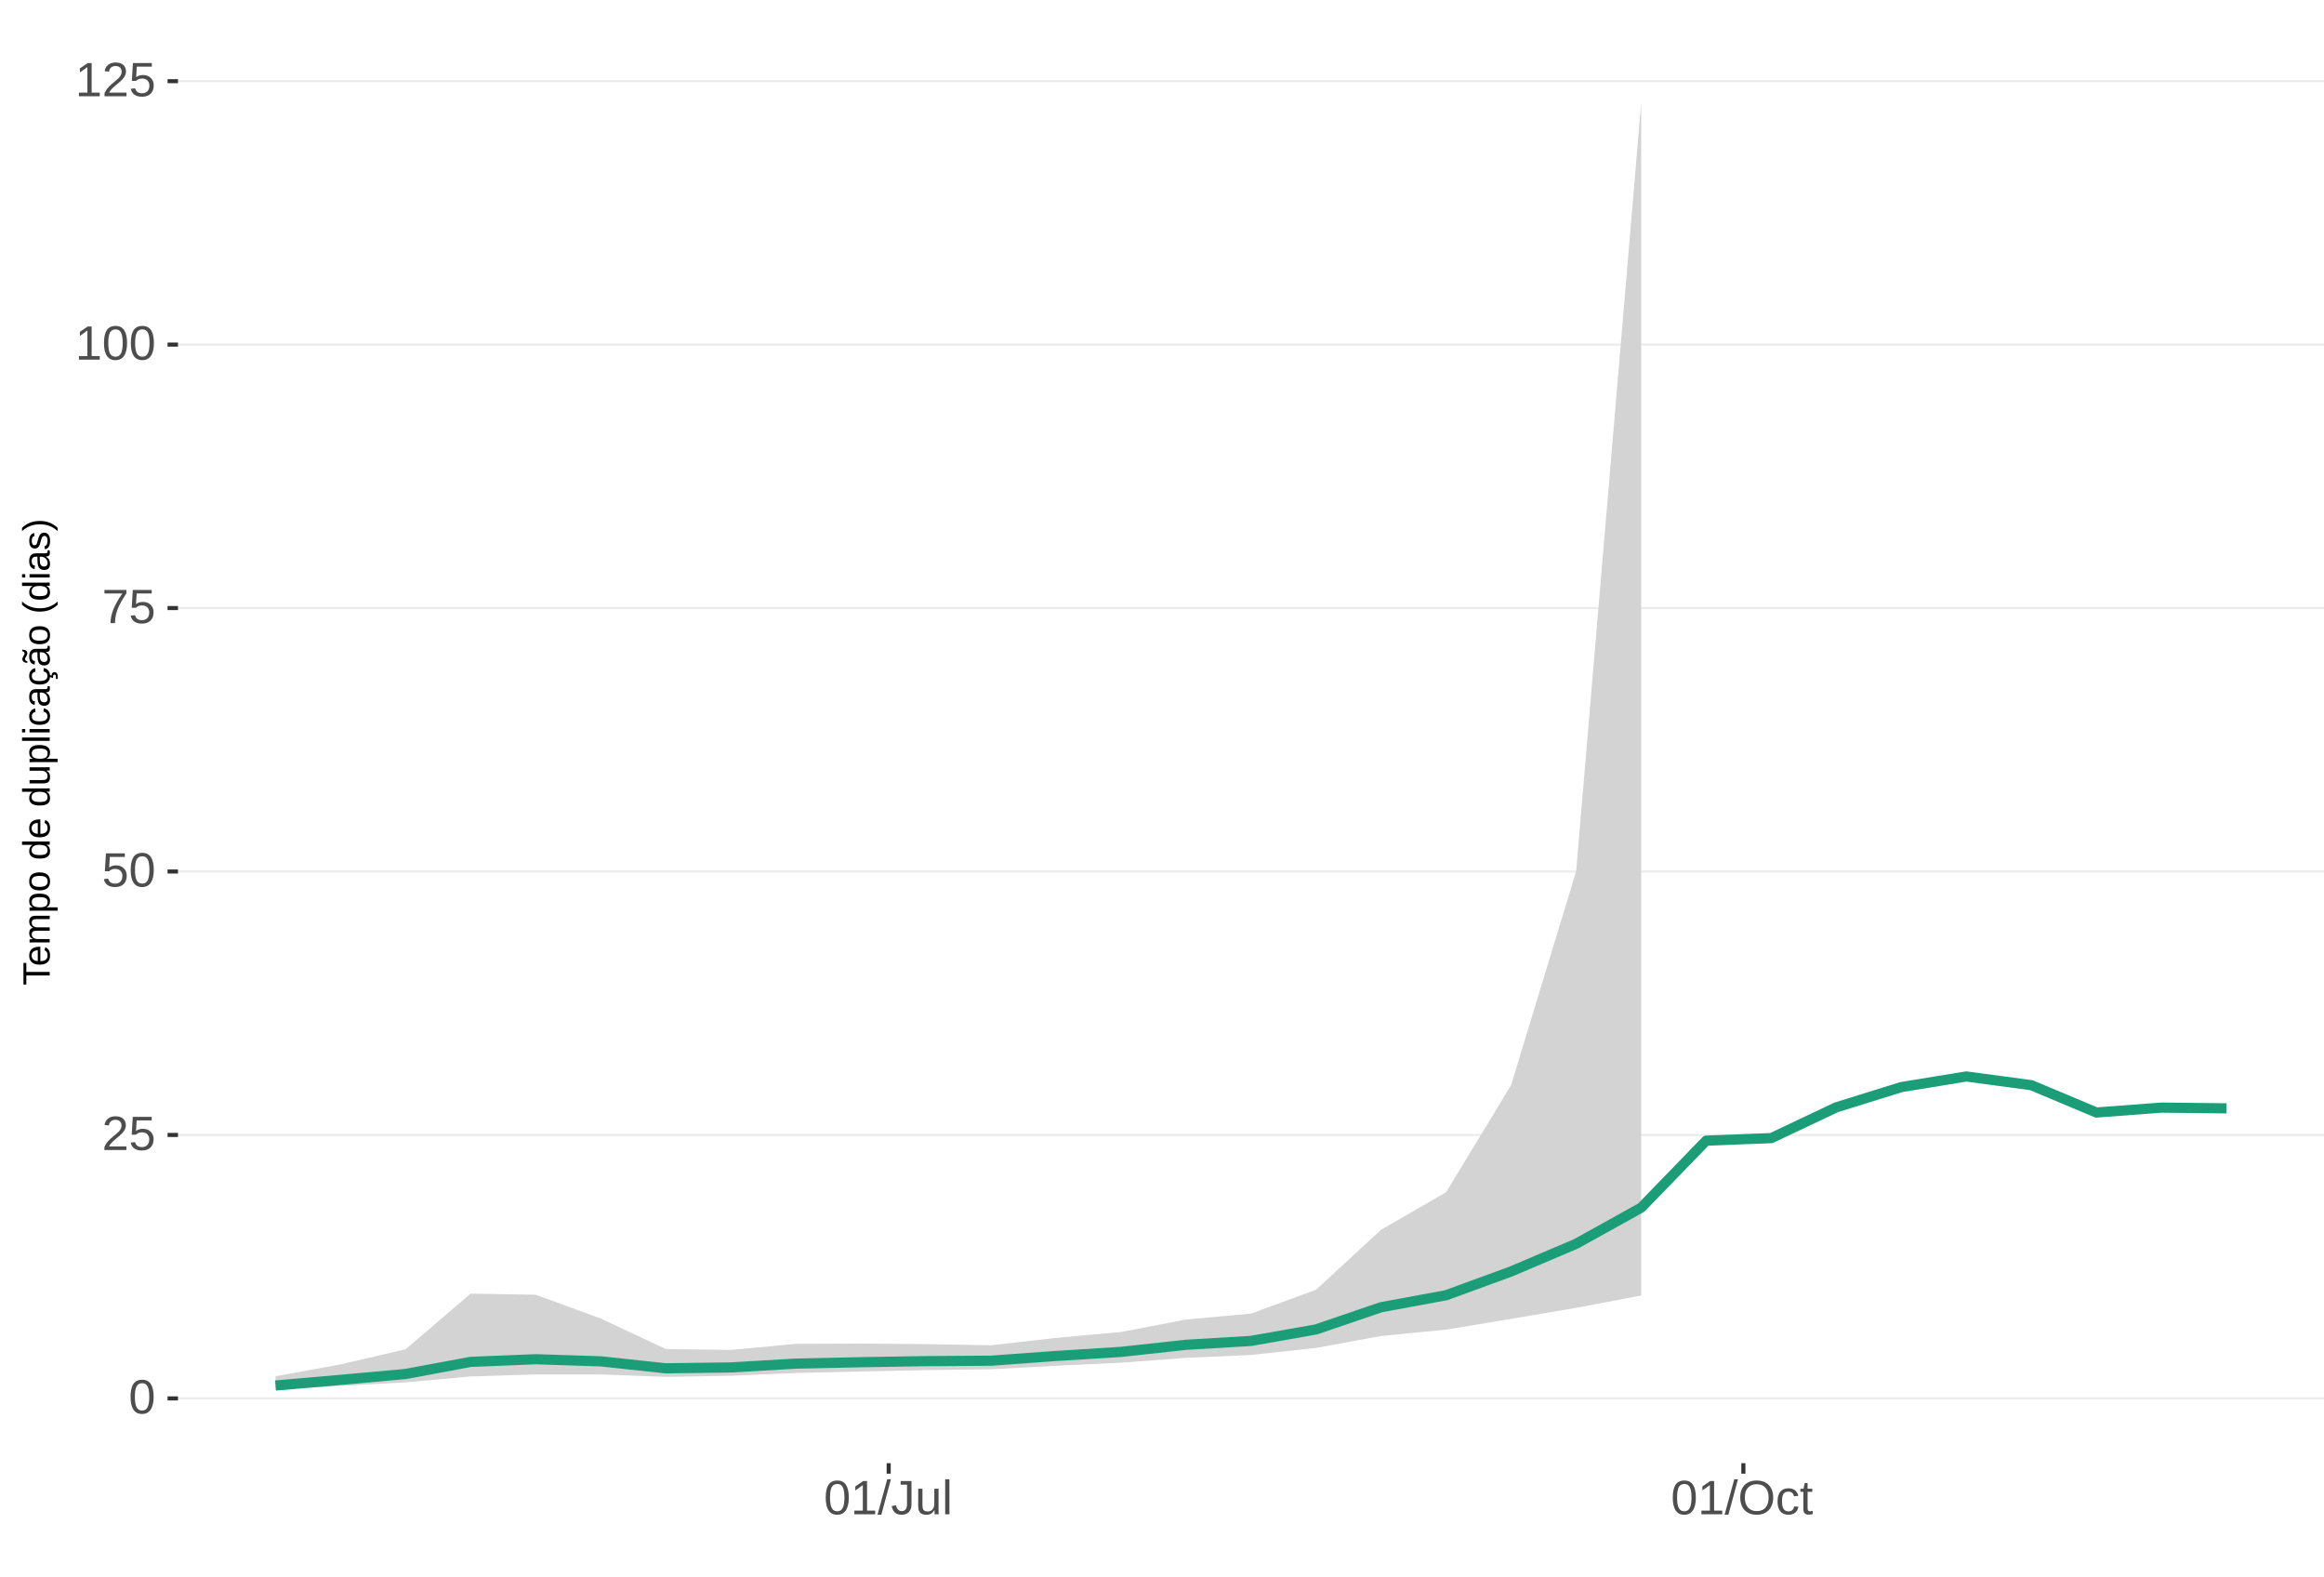
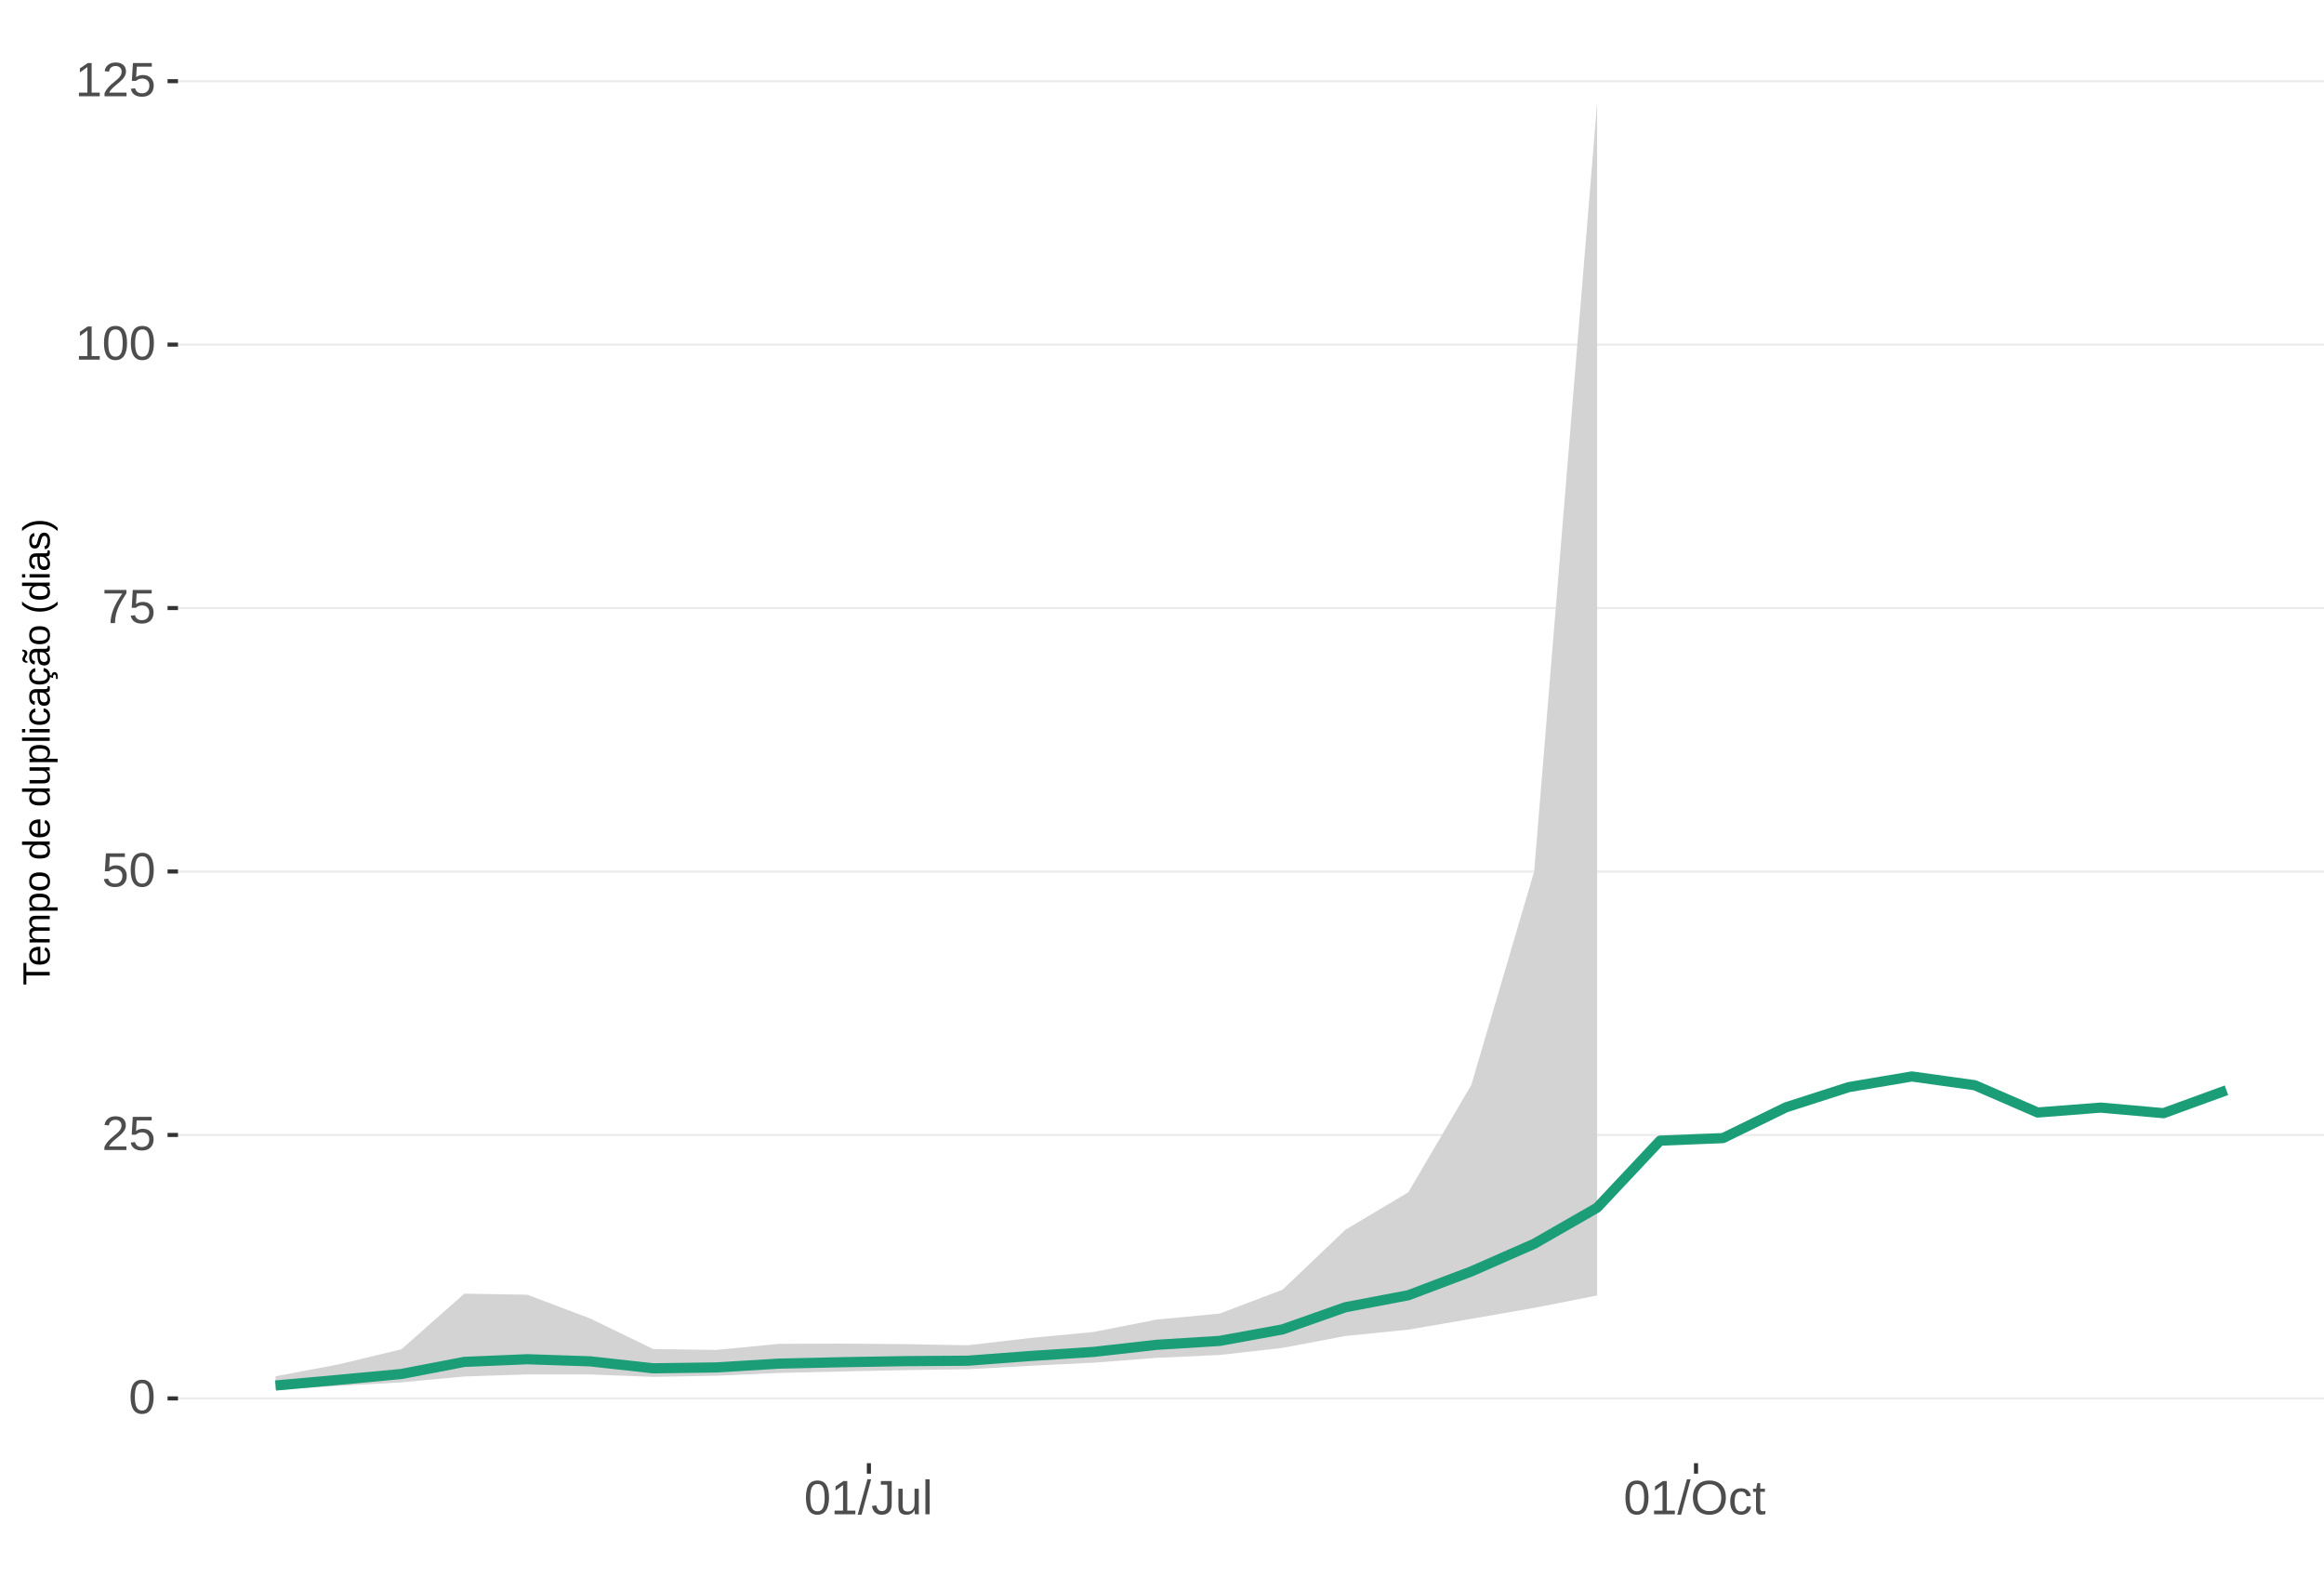
<svg xmlns="http://www.w3.org/2000/svg" xmlns:xlink="http://www.w3.org/1999/xlink" width="609pt" height="413pt" viewBox="0 0 609 413" version="1.1">
  <defs>
    <g>
      <symbol overflow="visible" id="glyph0-0">
        <path style="stroke:none;" d="M 1.266 -8.703 L 8.219 -8.703 L 8.219 0 L 1.266 0 Z M 1.734 -8.234 L 1.734 -0.469 L 7.75 -0.469 L 7.75 -8.234 Z M 1.734 -8.234 " />
      </symbol>
      <symbol overflow="visible" id="glyph0-1">
        <path style="stroke:none;" d="M 6.547 -4.359 C 6.547 -2.898 6.285 -1.785 5.766 -1.016 C 5.254 -0.254 4.5 0.125 3.5 0.125 C 2.5 0.125 1.75 -0.254 1.25 -1.016 C 0.75 -1.773 0.5 -2.891 0.5 -4.359 C 0.5 -5.848 0.738 -6.969 1.219 -7.719 C 1.707 -8.469 2.484 -8.844 3.547 -8.844 C 4.566 -8.844 5.32 -8.461 5.812 -7.703 C 6.301 -6.953 6.547 -5.836 6.547 -4.359 Z M 5.406 -4.359 C 5.406 -5.609 5.258 -6.516 4.969 -7.078 C 4.688 -7.648 4.211 -7.938 3.547 -7.938 C 2.859 -7.938 2.363 -7.656 2.062 -7.094 C 1.77 -6.539 1.625 -5.629 1.625 -4.359 C 1.625 -3.117 1.773 -2.211 2.078 -1.641 C 2.379 -1.066 2.859 -0.781 3.516 -0.781 C 4.172 -0.781 4.648 -1.07 4.953 -1.656 C 5.254 -2.25 5.406 -3.148 5.406 -4.359 Z M 5.406 -4.359 " />
      </symbol>
      <symbol overflow="visible" id="glyph0-2">
        <path style="stroke:none;" d="M 0.641 0 L 0.641 -0.781 C 0.848 -1.27 1.102 -1.695 1.406 -2.062 C 1.707 -2.426 2.023 -2.758 2.359 -3.062 C 2.691 -3.363 3.02 -3.641 3.344 -3.891 C 3.676 -4.148 3.973 -4.406 4.234 -4.656 C 4.504 -4.914 4.719 -5.188 4.875 -5.469 C 5.039 -5.75 5.125 -6.066 5.125 -6.422 C 5.125 -6.891 4.984 -7.254 4.703 -7.516 C 4.422 -7.785 4.031 -7.922 3.531 -7.922 C 3.062 -7.922 2.672 -7.789 2.359 -7.531 C 2.055 -7.281 1.879 -6.922 1.828 -6.453 L 0.688 -6.562 C 0.77 -7.25 1.066 -7.801 1.578 -8.219 C 2.086 -8.633 2.738 -8.844 3.531 -8.844 C 4.406 -8.844 5.078 -8.633 5.547 -8.219 C 6.023 -7.801 6.266 -7.211 6.266 -6.453 C 6.266 -6.109 6.188 -5.77 6.031 -5.438 C 5.875 -5.102 5.645 -4.77 5.344 -4.438 C 5.039 -4.102 4.457 -3.586 3.594 -2.891 C 3.125 -2.504 2.75 -2.156 2.469 -1.844 C 2.188 -1.531 1.984 -1.234 1.859 -0.953 L 6.406 -0.953 L 6.406 0 Z M 0.641 0 " />
      </symbol>
      <symbol overflow="visible" id="glyph0-3">
        <path style="stroke:none;" d="M 6.5 -2.844 C 6.5 -1.914 6.227 -1.188 5.688 -0.656 C 5.145 -0.133 4.391 0.125 3.422 0.125 C 2.609 0.125 1.953 -0.051 1.453 -0.406 C 0.953 -0.758 0.633 -1.273 0.5 -1.953 L 1.625 -2.078 C 1.863 -1.211 2.469 -0.781 3.438 -0.781 C 4.039 -0.781 4.508 -0.957 4.844 -1.312 C 5.188 -1.676 5.359 -2.176 5.359 -2.812 C 5.359 -3.363 5.188 -3.805 4.844 -4.141 C 4.5 -4.473 4.039 -4.641 3.469 -4.641 C 3.164 -4.641 2.883 -4.594 2.625 -4.5 C 2.363 -4.406 2.102 -4.242 1.844 -4.016 L 0.766 -4.016 L 1.047 -8.703 L 6 -8.703 L 6 -7.766 L 2.062 -7.766 L 1.891 -5 C 2.379 -5.375 2.984 -5.562 3.703 -5.562 C 4.555 -5.562 5.234 -5.305 5.734 -4.797 C 6.242 -4.297 6.5 -3.645 6.5 -2.844 Z M 6.5 -2.844 " />
      </symbol>
      <symbol overflow="visible" id="glyph0-4">
        <path style="stroke:none;" d="M 6.406 -7.812 C 5.508 -6.445 4.879 -5.379 4.516 -4.609 C 4.148 -3.836 3.875 -3.078 3.688 -2.328 C 3.508 -1.578 3.422 -0.801 3.422 0 L 2.25 0 C 2.25 -1.113 2.484 -2.285 2.953 -3.516 C 3.43 -4.742 4.223 -6.16 5.328 -7.766 L 0.656 -7.766 L 0.656 -8.703 L 6.406 -8.703 Z M 6.406 -7.812 " />
      </symbol>
      <symbol overflow="visible" id="glyph0-5">
        <path style="stroke:none;" d="M 0.969 0 L 0.969 -0.953 L 3.188 -0.953 L 3.188 -7.641 L 1.219 -6.234 L 1.219 -7.297 L 3.281 -8.703 L 4.297 -8.703 L 4.297 -0.953 L 6.422 -0.953 L 6.422 0 Z M 0.969 0 " />
      </symbol>
      <symbol overflow="visible" id="glyph0-6">
        <path style="stroke:none;" d="M 0 0.125 L 2.547 -9.172 L 3.516 -9.172 L 1 0.125 Z M 0 0.125 " />
      </symbol>
      <symbol overflow="visible" id="glyph0-7">
        <path style="stroke:none;" d="M 2.828 0.125 C 1.348 0.125 0.473 -0.633 0.203 -2.156 L 1.359 -2.359 C 1.43 -1.879 1.598 -1.504 1.859 -1.234 C 2.117 -0.961 2.441 -0.828 2.828 -0.828 C 3.254 -0.828 3.594 -0.973 3.844 -1.266 C 4.094 -1.566 4.219 -2.004 4.219 -2.578 L 4.219 -7.75 L 2.547 -7.75 L 2.547 -8.703 L 5.391 -8.703 L 5.391 -2.594 C 5.391 -1.75 5.16 -1.082 4.703 -0.594 C 4.242 -0.113 3.617 0.125 2.828 0.125 Z M 2.828 0.125 " />
      </symbol>
      <symbol overflow="visible" id="glyph0-8">
        <path style="stroke:none;" d="M 1.938 -6.688 L 1.938 -2.453 C 1.938 -2.004 1.977 -1.66 2.062 -1.422 C 2.156 -1.18 2.297 -1.004 2.484 -0.891 C 2.672 -0.785 2.945 -0.734 3.312 -0.734 C 3.852 -0.734 4.273 -0.914 4.578 -1.281 C 4.891 -1.645 5.047 -2.156 5.047 -2.812 L 5.047 -6.688 L 6.156 -6.688 L 6.156 -1.422 C 6.156 -0.648 6.172 -0.176 6.203 0 L 5.141 0 C 5.141 -0.02 5.133 -0.07 5.125 -0.156 C 5.125 -0.25 5.117 -0.352 5.109 -0.469 C 5.109 -0.594 5.102 -0.816 5.094 -1.141 L 5.078 -1.141 C 4.828 -0.68 4.531 -0.352 4.188 -0.156 C 3.852 0.031 3.438 0.125 2.938 0.125 C 2.207 0.125 1.672 -0.055 1.328 -0.422 C 0.992 -0.785 0.828 -1.391 0.828 -2.234 L 0.828 -6.688 Z M 1.938 -6.688 " />
      </symbol>
      <symbol overflow="visible" id="glyph0-9">
        <path style="stroke:none;" d="M 0.859 0 L 0.859 -9.172 L 1.969 -9.172 L 1.969 0 Z M 0.859 0 " />
      </symbol>
      <symbol overflow="visible" id="glyph0-10">
        <path style="stroke:none;" d="M 9.234 -4.391 C 9.234 -3.484 9.055 -2.688 8.703 -2 C 8.359 -1.312 7.859 -0.785 7.203 -0.422 C 6.555 -0.055 5.789 0.125 4.906 0.125 C 4.02 0.125 3.25 -0.055 2.594 -0.422 C 1.945 -0.785 1.453 -1.305 1.109 -1.984 C 0.766 -2.672 0.594 -3.473 0.594 -4.391 C 0.594 -5.785 0.973 -6.875 1.734 -7.656 C 2.504 -8.445 3.566 -8.844 4.922 -8.844 C 5.805 -8.844 6.57 -8.664 7.219 -8.312 C 7.875 -7.957 8.375 -7.441 8.719 -6.766 C 9.062 -6.098 9.234 -5.305 9.234 -4.391 Z M 8.031 -4.391 C 8.031 -5.473 7.758 -6.32 7.219 -6.938 C 6.676 -7.562 5.91 -7.875 4.922 -7.875 C 3.93 -7.875 3.16 -7.566 2.609 -6.953 C 2.066 -6.348 1.797 -5.492 1.797 -4.391 C 1.797 -3.297 2.07 -2.426 2.625 -1.781 C 3.176 -1.145 3.938 -0.828 4.906 -0.828 C 5.914 -0.828 6.688 -1.133 7.219 -1.75 C 7.758 -2.375 8.031 -3.254 8.031 -4.391 Z M 8.031 -4.391 " />
      </symbol>
      <symbol overflow="visible" id="glyph0-11">
        <path style="stroke:none;" d="M 1.703 -3.375 C 1.703 -2.488 1.844 -1.828 2.125 -1.391 C 2.406 -0.961 2.828 -0.75 3.391 -0.75 C 3.785 -0.75 4.113 -0.852 4.375 -1.062 C 4.645 -1.281 4.812 -1.613 4.875 -2.062 L 6 -1.984 C 5.906 -1.348 5.629 -0.836 5.172 -0.453 C 4.711 -0.066 4.129 0.125 3.422 0.125 C 2.484 0.125 1.766 -0.172 1.266 -0.766 C 0.773 -1.359 0.531 -2.219 0.531 -3.344 C 0.531 -4.469 0.773 -5.328 1.266 -5.922 C 1.766 -6.516 2.477 -6.812 3.406 -6.812 C 4.094 -6.812 4.66 -6.633 5.109 -6.281 C 5.555 -5.926 5.836 -5.438 5.953 -4.812 L 4.812 -4.734 C 4.758 -5.098 4.613 -5.391 4.375 -5.609 C 4.133 -5.828 3.801 -5.938 3.375 -5.938 C 2.781 -5.938 2.352 -5.738 2.094 -5.344 C 1.832 -4.957 1.703 -4.301 1.703 -3.375 Z M 1.703 -3.375 " />
      </symbol>
      <symbol overflow="visible" id="glyph0-12">
        <path style="stroke:none;" d="M 3.422 -0.047 C 3.055 0.047 2.68 0.094 2.297 0.094 C 1.41 0.094 0.969 -0.41 0.969 -1.422 L 0.969 -5.875 L 0.188 -5.875 L 0.188 -6.688 L 1 -6.688 L 1.328 -8.188 L 2.078 -8.188 L 2.078 -6.688 L 3.312 -6.688 L 3.312 -5.875 L 2.078 -5.875 L 2.078 -1.656 C 2.078 -1.332 2.129 -1.102 2.234 -0.969 C 2.336 -0.844 2.52 -0.781 2.781 -0.781 C 2.926 -0.781 3.141 -0.812 3.422 -0.875 Z M 3.422 -0.047 " />
      </symbol>
      <symbol overflow="visible" id="glyph1-0">
        <path style="stroke:none;" d="M -6.875 -1 L -6.875 -6.5 L 0 -6.5 L 0 -1 Z M -6.516 -1.375 L -0.375 -1.375 L -0.375 -6.125 L -6.516 -6.125 Z M -6.516 -1.375 " />
      </symbol>
      <symbol overflow="visible" id="glyph1-1">
        <path style="stroke:none;" d="M -6.125 -3.516 L 0 -3.516 L 0 -2.594 L -6.125 -2.594 L -6.125 -0.219 L -6.875 -0.219 L -6.875 -5.875 L -6.125 -5.875 Z M -6.125 -3.516 " />
      </symbol>
      <symbol overflow="visible" id="glyph1-2">
        <path style="stroke:none;" d="M -2.453 -1.344 C -1.848 -1.344 -1.379 -1.469 -1.047 -1.719 C -0.723 -1.969 -0.562 -2.336 -0.562 -2.828 C -0.562 -3.203 -0.633 -3.504 -0.781 -3.734 C -0.938 -3.961 -1.133 -4.117 -1.375 -4.203 L -1.156 -4.969 C -0.32 -4.656 0.094 -3.941 0.094 -2.828 C 0.094 -2.047 -0.133 -1.445 -0.594 -1.031 C -1.062 -0.625 -1.754 -0.422 -2.672 -0.422 C -3.547 -0.422 -4.211 -0.625 -4.672 -1.031 C -5.141 -1.445 -5.375 -2.031 -5.375 -2.781 C -5.375 -4.344 -4.441 -5.125 -2.578 -5.125 L -2.453 -5.125 Z M -3.125 -4.203 C -3.688 -4.16 -4.094 -4.02 -4.344 -3.781 C -4.602 -3.551 -4.734 -3.219 -4.734 -2.781 C -4.734 -2.352 -4.586 -2.016 -4.297 -1.766 C -4.016 -1.516 -3.625 -1.379 -3.125 -1.359 Z M -3.125 -4.203 " />
      </symbol>
      <symbol overflow="visible" id="glyph1-3">
        <path style="stroke:none;" d="M 0 -3.75 L -3.344 -3.75 C -3.852 -3.75 -4.207 -3.676 -4.406 -3.531 C -4.602 -3.395 -4.703 -3.145 -4.703 -2.781 C -4.703 -2.406 -4.555 -2.109 -4.266 -1.891 C -3.984 -1.672 -3.582 -1.562 -3.062 -1.562 L 0 -1.562 L 0 -0.688 L -4.156 -0.688 C -4.77 -0.688 -5.145 -0.68 -5.281 -0.672 L -5.281 -1.5 C -5.27 -1.5 -5.227 -1.5 -5.156 -1.5 C -5.082 -1.508 -5 -1.516 -4.906 -1.516 C -4.812 -1.523 -4.633 -1.531 -4.375 -1.531 L -4.375 -1.547 C -4.75 -1.734 -5.008 -1.945 -5.156 -2.188 C -5.301 -2.438 -5.375 -2.738 -5.375 -3.094 C -5.375 -3.488 -5.297 -3.801 -5.141 -4.031 C -4.984 -4.27 -4.727 -4.438 -4.375 -4.531 L -4.375 -4.547 C -4.727 -4.723 -4.984 -4.941 -5.141 -5.203 C -5.297 -5.461 -5.375 -5.773 -5.375 -6.141 C -5.375 -6.672 -5.227 -7.055 -4.938 -7.297 C -4.656 -7.547 -4.18 -7.672 -3.516 -7.672 L 0 -7.672 L 0 -6.797 L -3.344 -6.797 C -3.852 -6.797 -4.207 -6.723 -4.406 -6.578 C -4.602 -6.441 -4.703 -6.191 -4.703 -5.828 C -4.703 -5.453 -4.555 -5.156 -4.266 -4.938 C -3.984 -4.727 -3.582 -4.625 -3.062 -4.625 L 0 -4.625 Z M 0 -3.75 " />
      </symbol>
      <symbol overflow="visible" id="glyph1-4">
        <path style="stroke:none;" d="M -2.672 -5.141 C -0.828 -5.141 0.094 -4.492 0.094 -3.203 C 0.094 -2.391 -0.211 -1.844 -0.828 -1.562 L -0.828 -1.531 C -0.797 -1.539 -0.516 -1.547 0.016 -1.547 L 2.078 -1.547 L 2.078 -0.672 L -4.203 -0.672 C -4.742 -0.672 -5.102 -0.66 -5.281 -0.641 L -5.281 -1.5 C -5.27 -1.5 -5.223 -1.5 -5.141 -1.5 C -5.066 -1.508 -4.945 -1.52 -4.781 -1.531 C -4.613 -1.539 -4.5 -1.547 -4.438 -1.547 L -4.438 -1.562 C -4.758 -1.719 -4.992 -1.922 -5.141 -2.172 C -5.297 -2.43 -5.375 -2.773 -5.375 -3.203 C -5.375 -3.848 -5.156 -4.332 -4.719 -4.656 C -4.281 -4.977 -3.598 -5.141 -2.672 -5.141 Z M -2.641 -4.219 C -3.379 -4.219 -3.906 -4.117 -4.219 -3.922 C -4.539 -3.723 -4.703 -3.406 -4.703 -2.969 C -4.703 -2.625 -4.629 -2.352 -4.484 -2.156 C -4.336 -1.957 -4.109 -1.805 -3.797 -1.703 C -3.484 -1.598 -3.078 -1.547 -2.578 -1.547 C -1.879 -1.547 -1.363 -1.656 -1.031 -1.875 C -0.707 -2.102 -0.547 -2.469 -0.547 -2.969 C -0.547 -3.406 -0.707 -3.723 -1.031 -3.922 C -1.352 -4.117 -1.891 -4.219 -2.641 -4.219 Z M -2.641 -4.219 " />
      </symbol>
      <symbol overflow="visible" id="glyph1-5">
        <path style="stroke:none;" d="M -2.641 -5.141 C -1.723 -5.141 -1.035 -4.938 -0.578 -4.531 C -0.129 -4.125 0.094 -3.535 0.094 -2.766 C 0.094 -1.992 -0.141 -1.41 -0.609 -1.016 C -1.078 -0.617 -1.754 -0.422 -2.641 -0.422 C -4.461 -0.422 -5.375 -1.207 -5.375 -2.781 C -5.375 -3.594 -5.148 -4.188 -4.703 -4.562 C -4.266 -4.945 -3.578 -5.141 -2.641 -5.141 Z M -2.641 -4.219 C -3.367 -4.219 -3.898 -4.109 -4.234 -3.891 C -4.566 -3.672 -4.734 -3.305 -4.734 -2.797 C -4.734 -2.285 -4.562 -1.914 -4.219 -1.688 C -3.883 -1.457 -3.359 -1.344 -2.641 -1.344 C -1.953 -1.344 -1.43 -1.453 -1.078 -1.672 C -0.723 -1.898 -0.547 -2.258 -0.547 -2.75 C -0.547 -3.281 -0.711 -3.656 -1.047 -3.875 C -1.391 -4.102 -1.922 -4.219 -2.641 -4.219 Z M -2.641 -4.219 " />
      </symbol>
      <symbol overflow="visible" id="glyph1-6">
        <path style="stroke:none;" d="" />
      </symbol>
      <symbol overflow="visible" id="glyph1-7">
        <path style="stroke:none;" d="M -0.844 -4.016 C -0.508 -3.848 -0.27 -3.629 -0.125 -3.359 C 0.02 -3.086 0.094 -2.754 0.094 -2.359 C 0.094 -1.691 -0.129 -1.203 -0.578 -0.891 C -1.023 -0.578 -1.707 -0.422 -2.625 -0.422 C -4.457 -0.422 -5.375 -1.066 -5.375 -2.359 C -5.375 -2.766 -5.301 -3.098 -5.156 -3.359 C -5.008 -3.629 -4.781 -3.848 -4.469 -4.016 L -7.25 -4.016 L -7.25 -4.891 L -1.094 -4.891 C -0.539 -4.891 -0.176 -4.898 0 -4.922 L 0 -4.078 C -0.051 -4.066 -0.172 -4.055 -0.359 -4.047 C -0.547 -4.035 -0.707 -4.031 -0.844 -4.031 Z M -2.641 -1.344 C -1.898 -1.344 -1.367 -1.438 -1.047 -1.625 C -0.734 -1.82 -0.578 -2.145 -0.578 -2.594 C -0.578 -3.082 -0.75 -3.441 -1.094 -3.672 C -1.438 -3.898 -1.973 -4.016 -2.703 -4.016 C -3.398 -4.016 -3.91 -3.898 -4.234 -3.672 C -4.566 -3.441 -4.734 -3.082 -4.734 -2.594 C -4.734 -2.156 -4.566 -1.836 -4.234 -1.641 C -3.91 -1.441 -3.379 -1.344 -2.641 -1.344 Z M -2.641 -1.344 " />
      </symbol>
      <symbol overflow="visible" id="glyph1-8">
        <path style="stroke:none;" d="M -5.281 -1.531 L -1.938 -1.531 C -1.582 -1.531 -1.305 -1.562 -1.109 -1.625 C -0.922 -1.695 -0.785 -1.805 -0.703 -1.953 C -0.617 -2.109 -0.578 -2.332 -0.578 -2.625 C -0.578 -3.039 -0.723 -3.367 -1.016 -3.609 C -1.305 -3.859 -1.707 -3.984 -2.219 -3.984 L -5.281 -3.984 L -5.281 -4.875 L -1.125 -4.875 C -0.508 -4.875 -0.133 -4.879 0 -4.891 L 0 -4.062 C -0.02 -4.062 -0.062 -4.055 -0.125 -4.047 C -0.195 -4.047 -0.281 -4.039 -0.375 -4.031 C -0.469 -4.031 -0.645 -4.031 -0.906 -4.031 L -0.906 -4.016 C -0.539 -3.816 -0.281 -3.582 -0.125 -3.312 C 0.02 -3.051 0.094 -2.723 0.094 -2.328 C 0.094 -1.742 -0.047 -1.316 -0.328 -1.047 C -0.617 -0.785 -1.098 -0.656 -1.766 -0.656 L -5.281 -0.656 Z M -5.281 -1.531 " />
      </symbol>
      <symbol overflow="visible" id="glyph1-9">
        <path style="stroke:none;" d="M 0 -0.672 L -7.25 -0.672 L -7.25 -1.547 L 0 -1.547 Z M 0 -0.672 " />
      </symbol>
      <symbol overflow="visible" id="glyph1-10">
        <path style="stroke:none;" d="M -6.406 -0.672 L -7.25 -0.672 L -7.25 -1.547 L -6.406 -1.547 Z M 0 -0.672 L -5.281 -0.672 L -5.281 -1.547 L 0 -1.547 Z M 0 -0.672 " />
      </symbol>
      <symbol overflow="visible" id="glyph1-11">
        <path style="stroke:none;" d="M -2.672 -1.344 C -1.961 -1.344 -1.438 -1.453 -1.094 -1.672 C -0.758 -1.891 -0.594 -2.223 -0.594 -2.672 C -0.594 -2.984 -0.676 -3.242 -0.844 -3.453 C -1.02 -3.672 -1.281 -3.801 -1.625 -3.844 L -1.578 -4.734 C -1.066 -4.672 -0.66 -4.457 -0.359 -4.094 C -0.055 -3.727 0.094 -3.266 0.094 -2.703 C 0.094 -1.961 -0.133 -1.395 -0.594 -1 C -1.062 -0.613 -1.742 -0.422 -2.641 -0.422 C -3.535 -0.422 -4.211 -0.613 -4.672 -1 C -5.141 -1.395 -5.375 -1.957 -5.375 -2.688 C -5.375 -3.227 -5.234 -3.676 -4.953 -4.031 C -4.68 -4.395 -4.297 -4.617 -3.797 -4.703 L -3.734 -3.797 C -4.023 -3.754 -4.254 -3.641 -4.422 -3.453 C -4.598 -3.266 -4.688 -3.004 -4.688 -2.672 C -4.688 -2.203 -4.531 -1.863 -4.219 -1.656 C -3.914 -1.445 -3.398 -1.344 -2.672 -1.344 Z M -2.672 -1.344 " />
      </symbol>
      <symbol overflow="visible" id="glyph1-12">
        <path style="stroke:none;" d="M 0.094 -2.016 C 0.094 -1.484 -0.047 -1.082 -0.328 -0.812 C -0.609 -0.551 -0.988 -0.422 -1.469 -0.422 C -2.02 -0.422 -2.441 -0.598 -2.734 -0.953 C -3.023 -1.316 -3.18 -1.898 -3.203 -2.703 L -3.219 -3.891 L -3.516 -3.891 C -3.941 -3.891 -4.25 -3.797 -4.438 -3.609 C -4.625 -3.43 -4.719 -3.148 -4.719 -2.766 C -4.719 -2.367 -4.648 -2.078 -4.516 -1.891 C -4.379 -1.711 -4.164 -1.609 -3.875 -1.578 L -3.953 -0.656 C -4.898 -0.812 -5.375 -1.52 -5.375 -2.781 C -5.375 -3.445 -5.223 -3.945 -4.922 -4.281 C -4.617 -4.613 -4.18 -4.781 -3.609 -4.781 L -1.328 -4.781 C -1.066 -4.781 -0.867 -4.812 -0.734 -4.875 C -0.609 -4.945 -0.547 -5.082 -0.547 -5.281 C -0.547 -5.363 -0.555 -5.457 -0.578 -5.562 L -0.031 -5.562 C 0.02 -5.344 0.047 -5.117 0.047 -4.891 C 0.047 -4.555 -0.035 -4.316 -0.203 -4.172 C -0.379 -4.023 -0.648 -3.941 -1.016 -3.922 L -1.016 -3.891 C -0.609 -3.672 -0.32 -3.41 -0.156 -3.109 C 0.008 -2.805 0.094 -2.441 0.094 -2.016 Z M -0.562 -2.219 C -0.562 -2.539 -0.633 -2.828 -0.781 -3.078 C -0.926 -3.328 -1.125 -3.523 -1.375 -3.672 C -1.633 -3.816 -1.898 -3.891 -2.172 -3.891 L -2.609 -3.891 L -2.594 -2.938 C -2.582 -2.52 -2.535 -2.203 -2.453 -1.984 C -2.379 -1.773 -2.258 -1.613 -2.094 -1.5 C -1.938 -1.383 -1.723 -1.328 -1.453 -1.328 C -1.172 -1.328 -0.953 -1.406 -0.797 -1.562 C -0.641 -1.719 -0.562 -1.938 -0.562 -2.219 Z M -0.562 -2.219 " />
      </symbol>
      <symbol overflow="visible" id="glyph1-13">
        <path style="stroke:none;" d="M -2.672 -1.344 C -1.961 -1.344 -1.438 -1.453 -1.094 -1.672 C -0.758 -1.891 -0.594 -2.223 -0.594 -2.672 C -0.594 -2.984 -0.676 -3.242 -0.844 -3.453 C -1.02 -3.672 -1.281 -3.801 -1.625 -3.844 L -1.578 -4.734 C -1.066 -4.672 -0.66 -4.457 -0.359 -4.094 C -0.055 -3.727 0.094 -3.266 0.094 -2.703 C 0.094 -1.961 -0.133 -1.395 -0.594 -1 C -1.062 -0.613 -1.742 -0.422 -2.641 -0.422 C -3.535 -0.422 -4.211 -0.613 -4.672 -1 C -5.141 -1.395 -5.375 -1.957 -5.375 -2.688 C -5.375 -3.227 -5.234 -3.676 -4.953 -4.031 C -4.68 -4.395 -4.297 -4.617 -3.797 -4.703 L -3.734 -3.797 C -4.023 -3.754 -4.254 -3.641 -4.422 -3.453 C -4.598 -3.266 -4.688 -3.004 -4.688 -2.672 C -4.688 -2.203 -4.531 -1.863 -4.219 -1.656 C -3.914 -1.445 -3.398 -1.344 -2.672 -1.344 Z M 1.234 -3.672 C 1.828 -3.672 2.125 -3.223 2.125 -2.328 C 2.125 -2.148 2.113 -2.004 2.094 -1.891 L 1.625 -1.891 C 1.645 -2.055 1.656 -2.195 1.656 -2.312 C 1.656 -2.789 1.52 -3.031 1.25 -3.031 C 1 -3.031 0.875 -2.812 0.875 -2.375 C 0.875 -2.238 0.879 -2.148 0.891 -2.109 L 0 -2.422 L 0 -2.938 L 0.484 -2.75 C 0.492 -3.062 0.566 -3.289 0.703 -3.438 C 0.836 -3.594 1.016 -3.672 1.234 -3.672 Z M 1.234 -3.672 " />
      </symbol>
      <symbol overflow="visible" id="glyph1-14">
        <path style="stroke:none;" d="M 0.094 -2.016 C 0.094 -1.484 -0.047 -1.082 -0.328 -0.812 C -0.609 -0.551 -0.988 -0.422 -1.469 -0.422 C -2.02 -0.422 -2.441 -0.598 -2.734 -0.953 C -3.023 -1.316 -3.18 -1.898 -3.203 -2.703 L -3.219 -3.891 L -3.516 -3.891 C -3.941 -3.891 -4.25 -3.797 -4.438 -3.609 C -4.625 -3.43 -4.719 -3.148 -4.719 -2.766 C -4.719 -2.367 -4.648 -2.078 -4.516 -1.891 C -4.379 -1.711 -4.164 -1.609 -3.875 -1.578 L -3.953 -0.656 C -4.898 -0.812 -5.375 -1.52 -5.375 -2.781 C -5.375 -3.445 -5.223 -3.945 -4.922 -4.281 C -4.617 -4.613 -4.18 -4.781 -3.609 -4.781 L -1.328 -4.781 C -1.066 -4.781 -0.867 -4.812 -0.734 -4.875 C -0.609 -4.945 -0.547 -5.082 -0.547 -5.281 C -0.547 -5.363 -0.555 -5.457 -0.578 -5.562 L -0.031 -5.562 C 0.02 -5.344 0.047 -5.117 0.047 -4.891 C 0.047 -4.555 -0.035 -4.316 -0.203 -4.172 C -0.379 -4.023 -0.648 -3.941 -1.016 -3.922 L -1.016 -3.891 C -0.609 -3.672 -0.32 -3.41 -0.156 -3.109 C 0.008 -2.805 0.094 -2.441 0.094 -2.016 Z M -0.562 -2.219 C -0.562 -2.539 -0.633 -2.828 -0.781 -3.078 C -0.926 -3.328 -1.125 -3.523 -1.375 -3.672 C -1.633 -3.816 -1.898 -3.891 -2.172 -3.891 L -2.609 -3.891 L -2.594 -2.938 C -2.582 -2.52 -2.535 -2.203 -2.453 -1.984 C -2.379 -1.773 -2.258 -1.613 -2.094 -1.5 C -1.938 -1.383 -1.723 -1.328 -1.453 -1.328 C -1.172 -1.328 -0.953 -1.406 -0.797 -1.562 C -0.641 -1.719 -0.562 -1.938 -0.562 -2.219 Z M -5.859 -3.609 C -5.859 -3.473 -5.891 -3.332 -5.953 -3.188 C -6.016 -3.051 -6.082 -2.922 -6.156 -2.797 C -6.227 -2.672 -6.297 -2.551 -6.359 -2.438 C -6.422 -2.32 -6.453 -2.211 -6.453 -2.109 C -6.453 -1.93 -6.398 -1.797 -6.297 -1.703 C -6.191 -1.617 -6.047 -1.562 -5.859 -1.531 L -5.859 -1.094 C -6.191 -1.125 -6.441 -1.176 -6.609 -1.25 C -6.785 -1.332 -6.922 -1.441 -7.016 -1.578 C -7.117 -1.711 -7.172 -1.879 -7.172 -2.078 C -7.172 -2.223 -7.141 -2.363 -7.078 -2.5 C -7.023 -2.633 -6.957 -2.766 -6.875 -2.891 C -6.801 -3.023 -6.734 -3.145 -6.672 -3.25 C -6.617 -3.363 -6.594 -3.473 -6.594 -3.578 C -6.594 -3.898 -6.785 -4.086 -7.172 -4.141 L -7.172 -4.594 C -6.691 -4.539 -6.352 -4.43 -6.156 -4.266 C -5.957 -4.098 -5.859 -3.879 -5.859 -3.609 Z M -5.859 -3.609 " />
      </symbol>
      <symbol overflow="visible" id="glyph1-15">
        <path style="stroke:none;" d="M -2.594 -0.625 C -3.539 -0.625 -4.383 -0.77 -5.125 -1.062 C -5.875 -1.352 -6.582 -1.805 -7.25 -2.422 L -7.25 -3.266 C -6.57 -2.66 -5.852 -2.211 -5.094 -1.922 C -4.332 -1.641 -3.5 -1.5 -2.594 -1.5 C -1.688 -1.5 -0.852 -1.641 -0.094 -1.922 C 0.664 -2.203 1.391 -2.648 2.078 -3.266 L 2.078 -2.422 C 1.41 -1.805 0.703 -1.352 -0.047 -1.062 C -0.797 -0.77 -1.641 -0.625 -2.578 -0.625 Z M -2.594 -0.625 " />
      </symbol>
      <symbol overflow="visible" id="glyph1-16">
        <path style="stroke:none;" d="M -1.453 -4.641 C -0.961 -4.641 -0.582 -4.453 -0.312 -4.078 C -0.039 -3.703 0.094 -3.176 0.094 -2.5 C 0.094 -1.844 -0.008 -1.332 -0.219 -0.969 C -0.438 -0.613 -0.773 -0.383 -1.234 -0.281 L -1.391 -1.062 C -1.109 -1.133 -0.898 -1.285 -0.766 -1.516 C -0.641 -1.754 -0.578 -2.082 -0.578 -2.5 C -0.578 -2.945 -0.645 -3.27 -0.781 -3.469 C -0.914 -3.676 -1.117 -3.781 -1.391 -3.781 C -1.598 -3.781 -1.766 -3.707 -1.891 -3.562 C -2.023 -3.426 -2.133 -3.195 -2.219 -2.875 L -2.391 -2.25 C -2.516 -1.738 -2.641 -1.375 -2.766 -1.156 C -2.891 -0.945 -3.039 -0.781 -3.219 -0.656 C -3.406 -0.539 -3.629 -0.484 -3.891 -0.484 C -4.367 -0.484 -4.734 -0.656 -4.984 -1 C -5.234 -1.344 -5.359 -1.844 -5.359 -2.5 C -5.359 -3.082 -5.254 -3.547 -5.047 -3.891 C -4.848 -4.234 -4.523 -4.453 -4.078 -4.547 L -3.969 -3.75 C -4.207 -3.707 -4.391 -3.578 -4.516 -3.359 C -4.641 -3.148 -4.703 -2.863 -4.703 -2.5 C -4.703 -2.102 -4.641 -1.812 -4.516 -1.625 C -4.398 -1.438 -4.219 -1.344 -3.969 -1.344 C -3.82 -1.344 -3.695 -1.379 -3.594 -1.453 C -3.5 -1.535 -3.414 -1.648 -3.344 -1.797 C -3.281 -1.953 -3.191 -2.281 -3.078 -2.781 C -2.953 -3.238 -2.836 -3.57 -2.734 -3.781 C -2.641 -3.988 -2.531 -4.148 -2.406 -4.266 C -2.289 -4.379 -2.156 -4.469 -2 -4.531 C -1.844 -4.602 -1.66 -4.641 -1.453 -4.641 Z M -1.453 -4.641 " />
      </symbol>
      <symbol overflow="visible" id="glyph1-17">
        <path style="stroke:none;" d="M -2.578 -2.703 C -1.641 -2.703 -0.797 -2.555 -0.047 -2.266 C 0.703 -1.973 1.41 -1.52 2.078 -0.906 L 2.078 -0.062 C 1.391 -0.676 0.672 -1.125 -0.078 -1.406 C -0.836 -1.688 -1.676 -1.828 -2.594 -1.828 C -3.5 -1.828 -4.328 -1.68 -5.078 -1.391 C -5.836 -1.109 -6.562 -0.664 -7.25 -0.062 L -7.25 -0.906 C -6.582 -1.52 -5.875 -1.973 -5.125 -2.266 C -4.375 -2.555 -3.531 -2.703 -2.594 -2.703 Z M -2.578 -2.703 " />
      </symbol>
    </g>
    <clipPath id="clip1">
      <path d="M 46.645 9.961 L 609 9.961 L 609 383.328 L 46.645 383.328 Z M 46.645 9.961 " />
    </clipPath>
    <clipPath id="clip2">
      <path d="M 46.645 366 L 609 366 L 609 367 L 46.645 367 Z M 46.645 366 " />
    </clipPath>
    <clipPath id="clip3">
      <path d="M 46.645 297 L 609 297 L 609 298 L 46.645 298 Z M 46.645 297 " />
    </clipPath>
    <clipPath id="clip4">
      <path d="M 46.645 228 L 609 228 L 609 229 L 46.645 229 Z M 46.645 228 " />
    </clipPath>
    <clipPath id="clip5">
      <path d="M 46.645 159 L 609 159 L 609 160 L 46.645 160 Z M 46.645 159 " />
    </clipPath>
    <clipPath id="clip6">
      <path d="M 46.645 90 L 609 90 L 609 91 L 46.645 91 Z M 46.645 90 " />
    </clipPath>
    <clipPath id="clip7">
      <path d="M 46.645 21 L 609 21 L 609 22 L 46.645 22 Z M 46.645 21 " />
    </clipPath>
  </defs>
  <g id="surface271">
    <rect x="0" y="0" width="609" height="413" style="fill:rgb(100%,100%,100%);fill-opacity:1;stroke:none;" />
    <rect x="0" y="0" width="609" height="413" style="fill:rgb(100%,100%,100%);fill-opacity:1;stroke:none;" />
    <path style="fill:none;stroke-width:1.067;stroke-linecap:round;stroke-linejoin:round;stroke:rgb(100%,100%,100%);stroke-opacity:1;stroke-miterlimit:10;" d="M 0 413 L 609 413 L 609 0 L 0 0 Z M 0 413 " />
    <g clip-path="url(#clip1)" clip-rule="nonzero">
      <path style=" stroke:none;fill-rule:nonzero;fill:rgb(100%,100%,100%);fill-opacity:1;" d="M 46.645 383.328 L 609 383.328 L 609 9.961 L 46.645 9.961 Z M 46.645 383.328 " />
    </g>
    <g clip-path="url(#clip2)" clip-rule="nonzero">
      <path style="fill:none;stroke-width:0.533;stroke-linecap:butt;stroke-linejoin:round;stroke:rgb(92.157%,92.157%,92.157%);stroke-opacity:1;stroke-miterlimit:10;" d="M 46.645 366.359 L 609 366.359 " />
    </g>
    <g clip-path="url(#clip3)" clip-rule="nonzero">
      <path style="fill:none;stroke-width:0.533;stroke-linecap:butt;stroke-linejoin:round;stroke:rgb(92.157%,92.157%,92.157%);stroke-opacity:1;stroke-miterlimit:10;" d="M 46.645 297.34 L 609 297.34 " />
    </g>
    <g clip-path="url(#clip4)" clip-rule="nonzero">
      <path style="fill:none;stroke-width:0.533;stroke-linecap:butt;stroke-linejoin:round;stroke:rgb(92.157%,92.157%,92.157%);stroke-opacity:1;stroke-miterlimit:10;" d="M 46.645 228.32 L 609 228.32 " />
    </g>
    <g clip-path="url(#clip5)" clip-rule="nonzero">
      <path style="fill:none;stroke-width:0.533;stroke-linecap:butt;stroke-linejoin:round;stroke:rgb(92.157%,92.157%,92.157%);stroke-opacity:1;stroke-miterlimit:10;" d="M 46.645 159.301 L 609 159.301 " />
    </g>
    <g clip-path="url(#clip6)" clip-rule="nonzero">
      <path style="fill:none;stroke-width:0.533;stroke-linecap:butt;stroke-linejoin:round;stroke:rgb(92.157%,92.157%,92.157%);stroke-opacity:1;stroke-miterlimit:10;" d="M 46.645 90.281 L 609 90.281 " />
    </g>
    <g clip-path="url(#clip7)" clip-rule="nonzero">
      <path style="fill:none;stroke-width:0.533;stroke-linecap:butt;stroke-linejoin:round;stroke:rgb(92.157%,92.157%,92.157%);stroke-opacity:1;stroke-miterlimit:10;" d="M 46.645 21.266 L 609 21.266 " />
    </g>
-     <path style=" stroke:none;fill-rule:nonzero;fill:rgb(82.745%,82.745%,82.745%);fill-opacity:1;" d="M 72.207 360.562 L 89.246 357.445 L 106.289 353.484 L 123.328 338.914 L 140.371 339.191 L 157.41 345.418 L 174.453 353.414 L 191.492 353.66 L 208.535 352.066 L 225.578 352 L 242.617 352.133 L 259.66 352.441 L 276.699 350.512 L 293.742 348.953 L 310.781 345.703 L 327.824 344.137 L 344.863 337.898 L 361.906 322.176 L 378.945 312.348 L 395.988 284.266 L 413.027 228.273 L 430.07 26.934 L 430.07 339.398 L 413.027 342.633 L 395.988 345.516 L 378.945 348.344 L 361.906 350.004 L 344.863 353.133 L 327.824 354.98 L 310.781 355.734 L 293.742 357 L 276.699 357.812 L 259.66 358.719 L 242.617 358.945 L 225.578 359.301 L 208.535 359.691 L 191.492 360.422 L 174.453 360.719 L 157.41 360.074 L 140.371 360.074 L 123.328 360.613 L 106.289 362.152 L 89.246 363.078 L 72.207 364.043 Z M 72.207 360.562 " />
-     <path style="fill:none;stroke-width:2.667;stroke-linecap:butt;stroke-linejoin:round;stroke:rgb(10.588%,61.961%,46.667%);stroke-opacity:1;stroke-miterlimit:10;" d="M 72.207 362.977 L 89.246 361.5 L 106.289 359.957 L 123.328 356.789 L 140.371 356.094 L 157.41 356.648 L 174.453 358.473 L 191.492 358.246 L 208.535 357.242 L 225.578 356.875 L 242.617 356.594 L 259.66 356.48 L 276.699 355.242 L 293.742 354.172 L 310.781 352.316 L 327.824 351.297 L 344.863 348.285 L 361.906 342.469 L 378.945 339.328 L 395.988 333.094 L 413.027 325.848 L 430.07 316.387 L 447.109 298.828 L 464.152 298.164 L 481.191 290.105 L 498.234 284.797 L 515.273 282.016 L 532.316 284.305 L 549.355 291.457 L 566.398 290.176 L 583.438 290.367 " />
+     <path style=" stroke:none;fill-rule:nonzero;fill:rgb(82.745%,82.745%,82.745%);fill-opacity:1;" d="M 72.207 360.562 L 88.699 357.445 L 105.188 353.484 L 121.68 338.914 L 138.172 339.191 L 154.664 345.418 L 171.156 353.414 L 187.645 353.66 L 204.137 352.066 L 220.629 352 L 237.121 352.133 L 253.613 352.441 L 270.102 350.512 L 286.594 348.953 L 303.086 345.703 L 319.578 344.137 L 336.066 337.898 L 352.559 322.176 L 369.051 312.348 L 385.543 284.266 L 402.035 228.273 L 418.523 26.934 L 418.523 339.398 L 402.035 342.633 L 385.543 345.516 L 369.051 348.344 L 352.559 350.004 L 336.066 353.133 L 319.578 354.98 L 303.086 355.734 L 286.594 357 L 270.102 357.812 L 253.613 358.719 L 237.121 358.945 L 220.629 359.301 L 204.137 359.691 L 187.645 360.422 L 171.156 360.719 L 154.664 360.074 L 138.172 360.074 L 121.68 360.613 L 105.188 362.152 L 88.699 363.078 L 72.207 364.043 Z M 72.207 360.562 " />
+     <path style="fill:none;stroke-width:2.667;stroke-linecap:butt;stroke-linejoin:round;stroke:rgb(10.588%,61.961%,46.667%);stroke-opacity:1;stroke-miterlimit:10;" d="M 72.207 362.977 L 88.699 361.5 L 105.188 359.957 L 121.68 356.789 L 138.172 356.094 L 154.664 356.648 L 171.156 358.473 L 187.645 358.246 L 204.137 357.242 L 220.629 356.875 L 237.121 356.594 L 253.613 356.48 L 270.102 355.242 L 286.594 354.172 L 303.086 352.316 L 319.578 351.297 L 336.066 348.285 L 352.559 342.469 L 369.051 339.328 L 385.543 333.094 L 402.035 325.848 L 418.523 316.387 L 435.016 298.828 L 451.508 298.164 L 468 290.105 L 484.492 284.797 L 500.98 282.016 L 517.473 284.305 L 533.965 291.457 L 550.457 290.176 L 566.945 291.633 L 583.438 285.625 " />
    <g style="fill:rgb(30.196%,30.196%,30.196%);fill-opacity:1;">
      <use xlink:href="#glyph0-1" x="33.715" y="370.311" />
    </g>
    <g style="fill:rgb(30.196%,30.196%,30.196%);fill-opacity:1;">
      <use xlink:href="#glyph0-2" x="26.715" y="301.291" />
      <use xlink:href="#glyph0-3" x="33.75" y="301.291" />
    </g>
    <g style="fill:rgb(30.196%,30.196%,30.196%);fill-opacity:1;">
      <use xlink:href="#glyph0-3" x="26.715" y="232.271" />
      <use xlink:href="#glyph0-1" x="33.75" y="232.271" />
    </g>
    <g style="fill:rgb(30.196%,30.196%,30.196%);fill-opacity:1;">
      <use xlink:href="#glyph0-4" x="26.715" y="163.252" />
      <use xlink:href="#glyph0-3" x="33.75" y="163.252" />
    </g>
    <g style="fill:rgb(30.196%,30.196%,30.196%);fill-opacity:1;">
      <use xlink:href="#glyph0-5" x="19.715" y="94.232" />
      <use xlink:href="#glyph0-1" x="26.75" y="94.232" />
      <use xlink:href="#glyph0-1" x="33.785" y="94.232" />
    </g>
    <g style="fill:rgb(30.196%,30.196%,30.196%);fill-opacity:1;">
      <use xlink:href="#glyph0-5" x="19.715" y="25.217" />
      <use xlink:href="#glyph0-2" x="26.75" y="25.217" />
      <use xlink:href="#glyph0-3" x="33.785" y="25.217" />
    </g>
    <path style="fill:none;stroke-width:1.067;stroke-linecap:butt;stroke-linejoin:round;stroke:rgb(20%,20%,20%);stroke-opacity:1;stroke-miterlimit:10;" d="M 43.906 366.359 L 46.645 366.359 " />
    <path style="fill:none;stroke-width:1.067;stroke-linecap:butt;stroke-linejoin:round;stroke:rgb(20%,20%,20%);stroke-opacity:1;stroke-miterlimit:10;" d="M 43.906 297.34 L 46.645 297.34 " />
    <path style="fill:none;stroke-width:1.067;stroke-linecap:butt;stroke-linejoin:round;stroke:rgb(20%,20%,20%);stroke-opacity:1;stroke-miterlimit:10;" d="M 43.906 228.32 L 46.645 228.32 " />
    <path style="fill:none;stroke-width:1.067;stroke-linecap:butt;stroke-linejoin:round;stroke:rgb(20%,20%,20%);stroke-opacity:1;stroke-miterlimit:10;" d="M 43.906 159.301 L 46.645 159.301 " />
    <path style="fill:none;stroke-width:1.067;stroke-linecap:butt;stroke-linejoin:round;stroke:rgb(20%,20%,20%);stroke-opacity:1;stroke-miterlimit:10;" d="M 43.906 90.281 L 46.645 90.281 " />
    <path style="fill:none;stroke-width:1.067;stroke-linecap:butt;stroke-linejoin:round;stroke:rgb(20%,20%,20%);stroke-opacity:1;stroke-miterlimit:10;" d="M 43.906 21.266 L 46.645 21.266 " />
-     <path style="fill:none;stroke-width:1.067;stroke-linecap:butt;stroke-linejoin:round;stroke:rgb(20%,20%,20%);stroke-opacity:1;stroke-miterlimit:10;" d="M 232.879 386.07 L 232.879 383.328 " />
-     <path style="fill:none;stroke-width:1.067;stroke-linecap:butt;stroke-linejoin:round;stroke:rgb(20%,20%,20%);stroke-opacity:1;stroke-miterlimit:10;" d="M 456.848 386.07 L 456.848 383.328 " />
-     <g style="fill:rgb(30.196%,30.196%,30.196%);fill-opacity:1;">
-       <use xlink:href="#glyph0-1" x="215.879" y="396.713" />
-       <use xlink:href="#glyph0-5" x="222.914" y="396.713" />
-       <use xlink:href="#glyph0-6" x="229.949" y="396.713" />
-       <use xlink:href="#glyph0-7" x="233.464" y="396.713" />
-       <use xlink:href="#glyph0-8" x="239.789" y="396.713" />
-       <use xlink:href="#glyph0-9" x="246.824" y="396.713" />
-     </g>
-     <g style="fill:rgb(30.196%,30.196%,30.196%);fill-opacity:1;">
-       <use xlink:href="#glyph0-1" x="437.848" y="396.713" />
-       <use xlink:href="#glyph0-5" x="444.883" y="396.713" />
-       <use xlink:href="#glyph0-6" x="451.918" y="396.713" />
-       <use xlink:href="#glyph0-10" x="455.433" y="396.713" />
-       <use xlink:href="#glyph0-11" x="465.271" y="396.713" />
-       <use xlink:href="#glyph0-12" x="471.597" y="396.713" />
+     <path style="fill:none;stroke-width:1.067;stroke-linecap:butt;stroke-linejoin:round;stroke:rgb(20%,20%,20%);stroke-opacity:1;stroke-miterlimit:10;" d="M 227.695 386.07 L 227.695 383.328 " />
+     <path style="fill:none;stroke-width:1.067;stroke-linecap:butt;stroke-linejoin:round;stroke:rgb(20%,20%,20%);stroke-opacity:1;stroke-miterlimit:10;" d="M 444.441 386.07 L 444.441 383.328 " />
+     <g style="fill:rgb(30.196%,30.196%,30.196%);fill-opacity:1;">
+       <use xlink:href="#glyph0-1" x="210.695" y="396.713" />
+       <use xlink:href="#glyph0-5" x="217.73" y="396.713" />
+       <use xlink:href="#glyph0-6" x="224.766" y="396.713" />
+       <use xlink:href="#glyph0-7" x="228.28" y="396.713" />
+       <use xlink:href="#glyph0-8" x="234.605" y="396.713" />
+       <use xlink:href="#glyph0-9" x="241.641" y="396.713" />
+     </g>
+     <g style="fill:rgb(30.196%,30.196%,30.196%);fill-opacity:1;">
+       <use xlink:href="#glyph0-1" x="425.441" y="396.713" />
+       <use xlink:href="#glyph0-5" x="432.477" y="396.713" />
+       <use xlink:href="#glyph0-6" x="439.512" y="396.713" />
+       <use xlink:href="#glyph0-10" x="443.026" y="396.713" />
+       <use xlink:href="#glyph0-11" x="452.865" y="396.713" />
+       <use xlink:href="#glyph0-12" x="459.19" y="396.713" />
    </g>
    <g style="fill:rgb(0%,0%,0%);fill-opacity:1;">
      <use xlink:href="#glyph1-1" x="13.025" y="258.145" />
      <use xlink:href="#glyph1-2" x="13.025" y="253.145" />
      <use xlink:href="#glyph1-3" x="13.025" y="247.583" />
      <use xlink:href="#glyph1-4" x="13.025" y="239.253" />
      <use xlink:href="#glyph1-5" x="13.025" y="233.691" />
      <use xlink:href="#glyph1-6" x="13.025" y="228.13" />
      <use xlink:href="#glyph1-7" x="13.025" y="225.352" />
      <use xlink:href="#glyph1-2" x="13.025" y="219.79" />
      <use xlink:href="#glyph1-6" x="13.025" y="214.229" />
      <use xlink:href="#glyph1-7" x="13.025" y="211.45" />
      <use xlink:href="#glyph1-8" x="13.025" y="205.889" />
      <use xlink:href="#glyph1-4" x="13.025" y="200.327" />
      <use xlink:href="#glyph1-9" x="13.025" y="194.766" />
      <use xlink:href="#glyph1-10" x="13.025" y="192.544" />
      <use xlink:href="#glyph1-11" x="13.025" y="190.322" />
      <use xlink:href="#glyph1-12" x="13.025" y="185.322" />
      <use xlink:href="#glyph1-13" x="13.025" y="179.761" />
      <use xlink:href="#glyph1-14" x="13.025" y="174.761" />
      <use xlink:href="#glyph1-5" x="13.025" y="169.199" />
      <use xlink:href="#glyph1-6" x="13.025" y="163.638" />
      <use xlink:href="#glyph1-15" x="13.025" y="160.859" />
      <use xlink:href="#glyph1-7" x="13.025" y="157.529" />
      <use xlink:href="#glyph1-10" x="13.025" y="151.968" />
      <use xlink:href="#glyph1-12" x="13.025" y="149.746" />
      <use xlink:href="#glyph1-16" x="13.025" y="144.185" />
      <use xlink:href="#glyph1-17" x="13.025" y="139.185" />
    </g>
  </g>
</svg>
